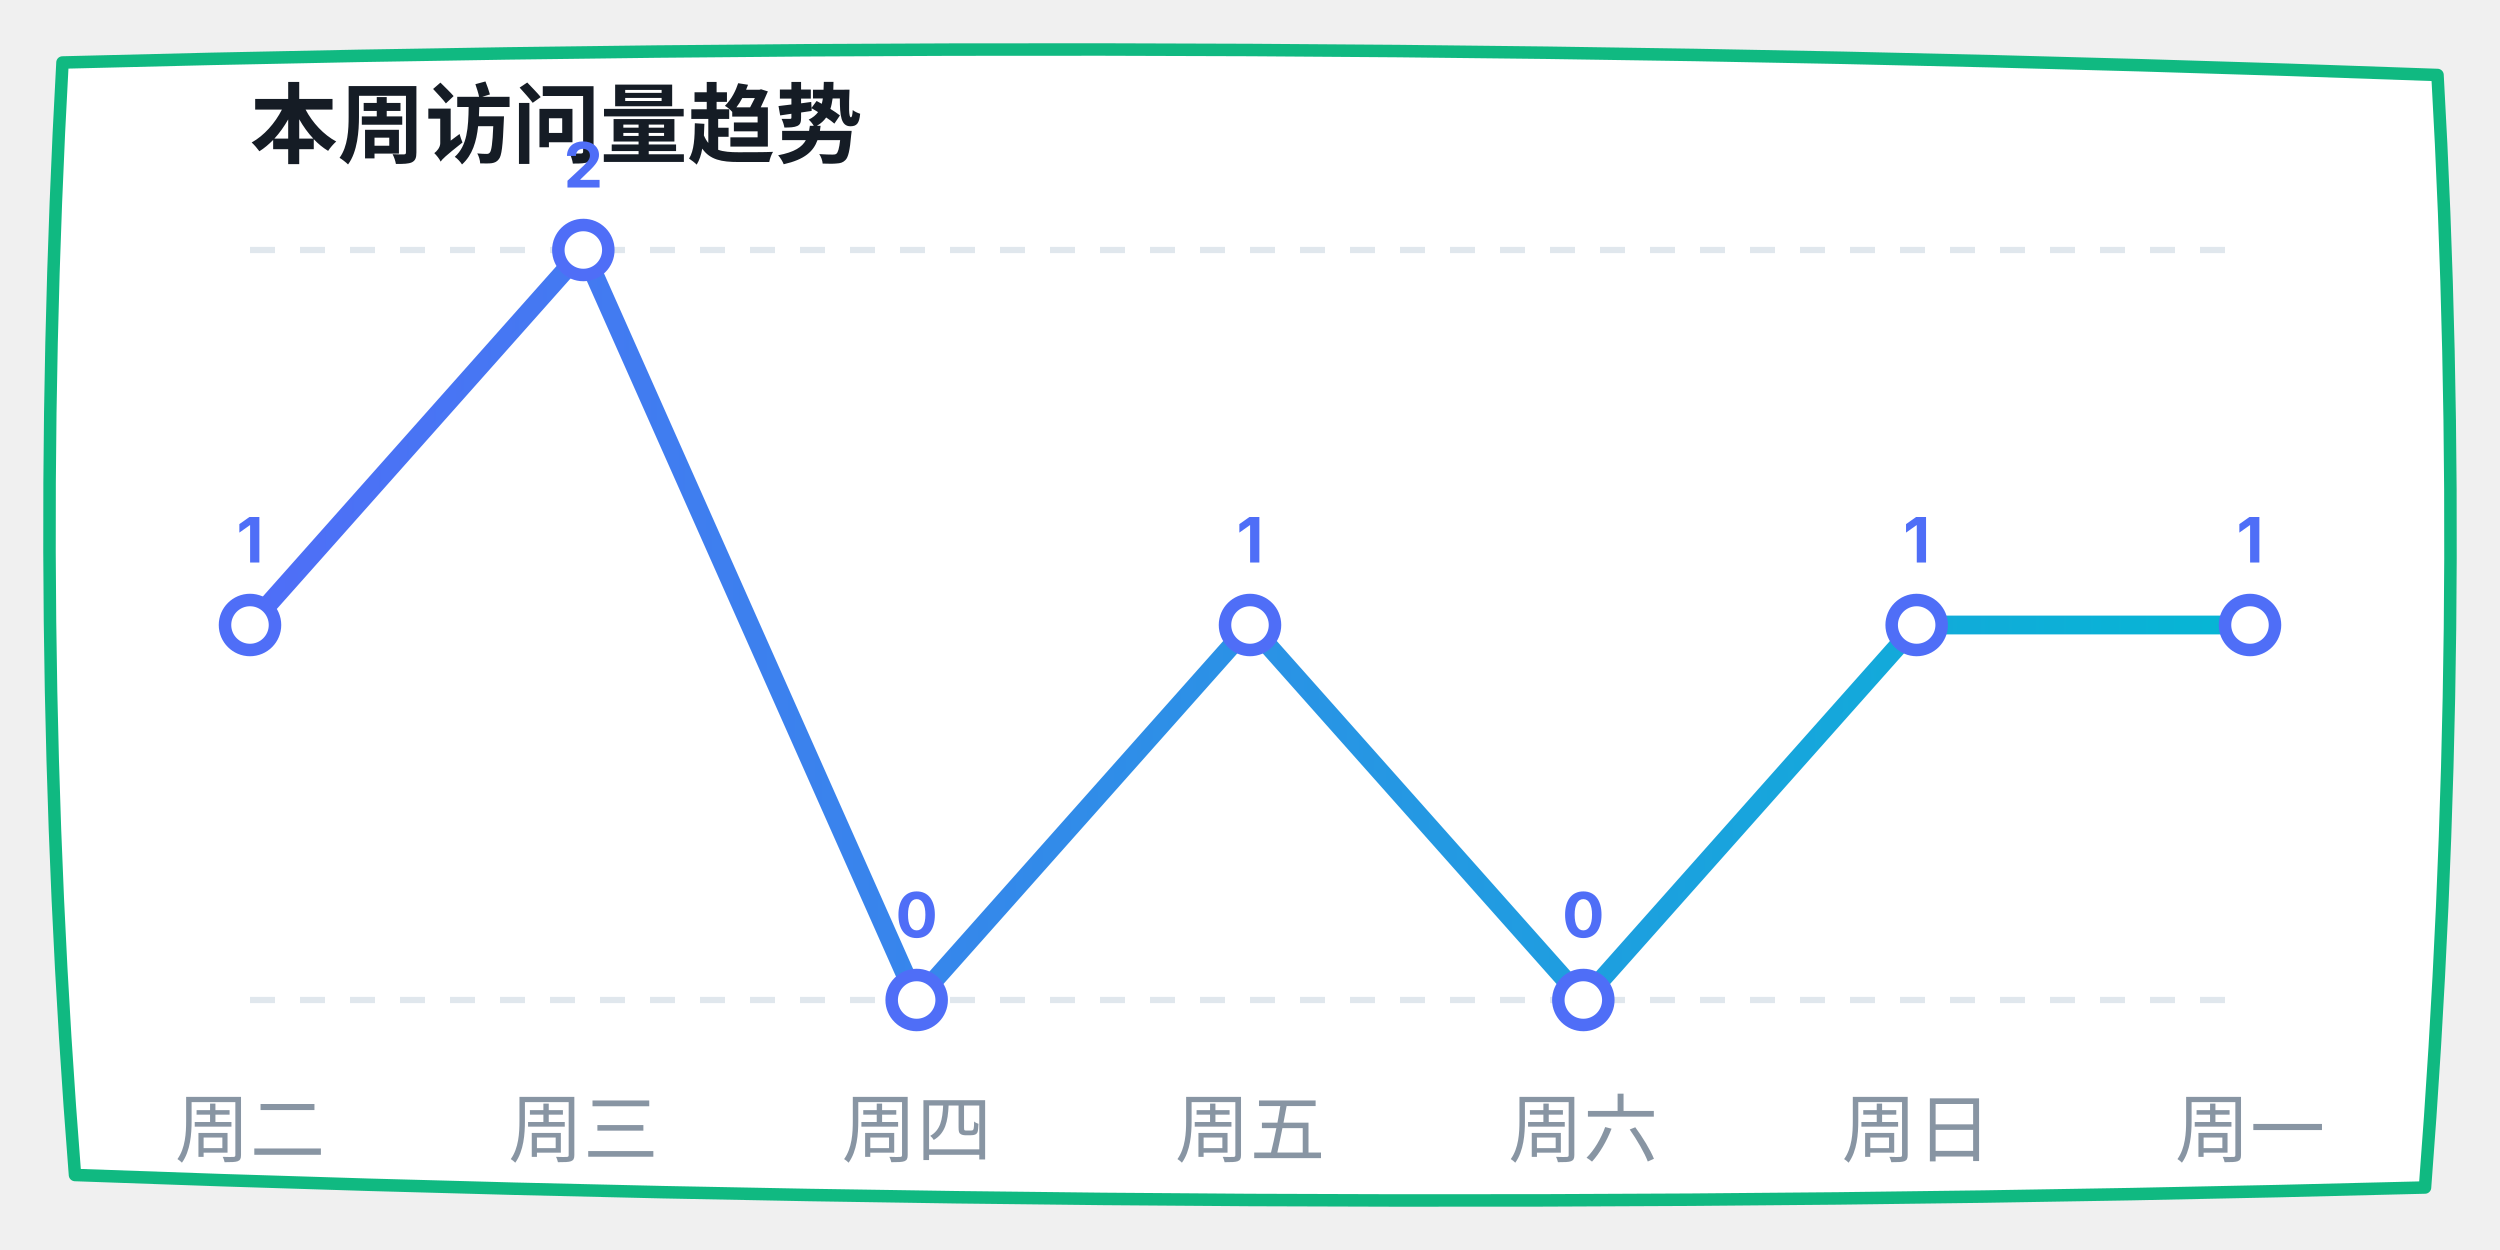
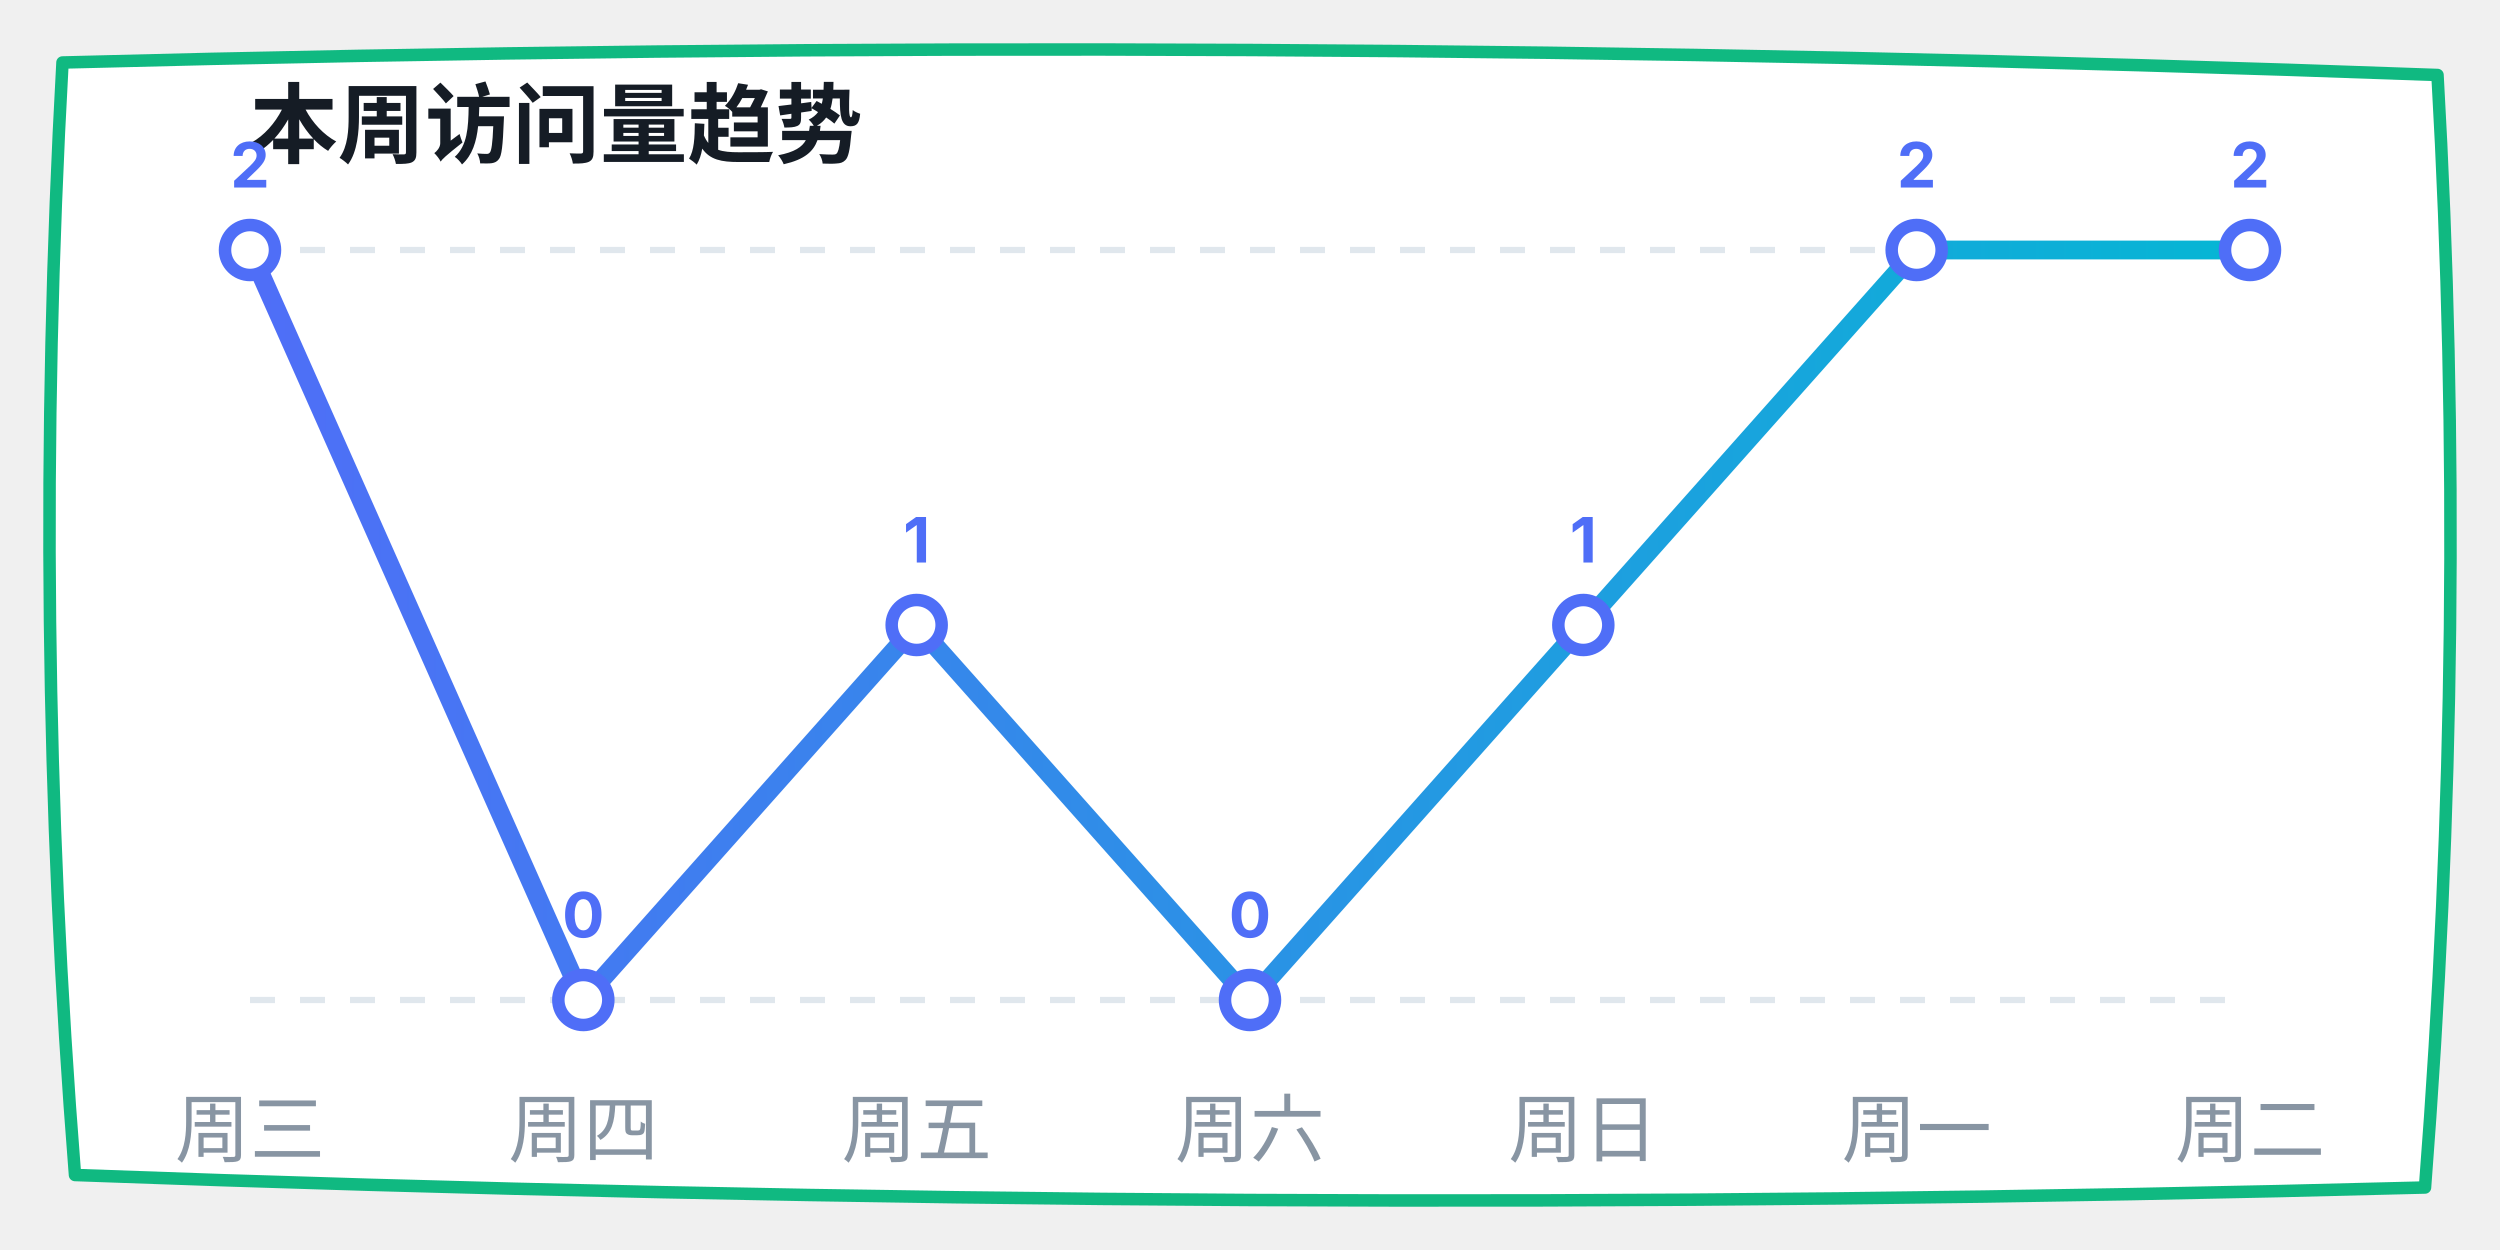
<svg xmlns="http://www.w3.org/2000/svg" width="400" height="200" viewBox="0 0 400 200">
  <defs>
    <linearGradient id="lineGrad" x1="0%" y1="0%" x2="100%" y2="0%">
      <stop offset="0%" stop-color="#4f6ef7" />
      <stop offset="100%" stop-color="#06b6d4" />
    </linearGradient>
  </defs>
  <path d="M 10,10 Q 200,5 390,12 Q 395,100 388,190 Q 200,195 12,188 Q 5,100 10,10 Z" fill="#ffffff" stroke="#10b981" stroke-width="2" stroke-linecap="round" stroke-linejoin="round" />
  <text x="40" y="25" font-family="-apple-system, sans-serif" font-size="14" fill="#151c25" font-weight="bold">本周访问量趋势</text>
  <line x1="40" y1="40" x2="360" y2="40" stroke="#e0e7ed" stroke-dasharray="4" />
  <line x1="40" y1="160" x2="360" y2="160" stroke="#e0e7ed" stroke-dasharray="4" />
-   <polyline points="40,100 93.333,40 146.667,160 200,100 253.333,160 306.667,100 360,100" fill="none" stroke="url(#lineGrad)" stroke-width="3" stroke-linecap="round" stroke-linejoin="round" />
-   <circle cx="40" cy="100" r="4" fill="#ffffff" stroke="#4f6ef7" stroke-width="2" />
-   <text x="40" y="90" font-family="-apple-system, sans-serif" font-size="10" fill="#4f6ef7" font-weight="bold" text-anchor="middle">1</text>
-   <circle cx="93.333" cy="40" r="4" fill="#ffffff" stroke="#4f6ef7" stroke-width="2" />
-   <text x="93.333" y="30" font-family="-apple-system, sans-serif" font-size="10" fill="#4f6ef7" font-weight="bold" text-anchor="middle">2</text>
-   <circle cx="146.667" cy="160" r="4" fill="#ffffff" stroke="#4f6ef7" stroke-width="2" />
-   <text x="146.667" y="150" font-family="-apple-system, sans-serif" font-size="10" fill="#4f6ef7" font-weight="bold" text-anchor="middle">0</text>
-   <circle cx="200" cy="100" r="4" fill="#ffffff" stroke="#4f6ef7" stroke-width="2" />
-   <text x="200" y="90" font-family="-apple-system, sans-serif" font-size="10" fill="#4f6ef7" font-weight="bold" text-anchor="middle">1</text>
-   <circle cx="253.333" cy="160" r="4" fill="#ffffff" stroke="#4f6ef7" stroke-width="2" />
-   <text x="253.333" y="150" font-family="-apple-system, sans-serif" font-size="10" fill="#4f6ef7" font-weight="bold" text-anchor="middle">0</text>
-   <circle cx="306.667" cy="100" r="4" fill="#ffffff" stroke="#4f6ef7" stroke-width="2" />
-   <text x="306.667" y="90" font-family="-apple-system, sans-serif" font-size="10" fill="#4f6ef7" font-weight="bold" text-anchor="middle">1</text>
-   <circle cx="360" cy="100" r="4" fill="#ffffff" stroke="#4f6ef7" stroke-width="2" />
-   <text x="360" y="90" font-family="-apple-system, sans-serif" font-size="10" fill="#4f6ef7" font-weight="bold" text-anchor="middle">1</text>
-   <text x="40" y="185" font-family="-apple-system, sans-serif" font-size="12" fill="#8895a3" text-anchor="middle">周二</text>
-   <text x="93.333" y="185" font-family="-apple-system, sans-serif" font-size="12" fill="#8895a3" text-anchor="middle">周三</text>
-   <text x="146.667" y="185" font-family="-apple-system, sans-serif" font-size="12" fill="#8895a3" text-anchor="middle">周四</text>
-   <text x="200" y="185" font-family="-apple-system, sans-serif" font-size="12" fill="#8895a3" text-anchor="middle">周五</text>
-   <text x="253.333" y="185" font-family="-apple-system, sans-serif" font-size="12" fill="#8895a3" text-anchor="middle">周六</text>
-   <text x="306.667" y="185" font-family="-apple-system, sans-serif" font-size="12" fill="#8895a3" text-anchor="middle">周日</text>
-   <text x="360" y="185" font-family="-apple-system, sans-serif" font-size="12" fill="#8895a3" text-anchor="middle">周一</text>
+   <polyline points="40,40 93.333,160 146.667,100 200,160 253.333,100 306.667,40 360,40" fill="none" stroke="url(#lineGrad)" stroke-width="3" stroke-linecap="round" stroke-linejoin="round" />
+   <circle cx="40" cy="40" r="4" fill="#ffffff" stroke="#4f6ef7" stroke-width="2" />
+   <text x="40" y="30" font-family="-apple-system, sans-serif" font-size="10" fill="#4f6ef7" font-weight="bold" text-anchor="middle">2</text>
+   <circle cx="93.333" cy="160" r="4" fill="#ffffff" stroke="#4f6ef7" stroke-width="2" />
+   <text x="93.333" y="150" font-family="-apple-system, sans-serif" font-size="10" fill="#4f6ef7" font-weight="bold" text-anchor="middle">0</text>
+   <circle cx="146.667" cy="100" r="4" fill="#ffffff" stroke="#4f6ef7" stroke-width="2" />
+   <text x="146.667" y="90" font-family="-apple-system, sans-serif" font-size="10" fill="#4f6ef7" font-weight="bold" text-anchor="middle">1</text>
+   <circle cx="200" cy="160" r="4" fill="#ffffff" stroke="#4f6ef7" stroke-width="2" />
+   <text x="200" y="150" font-family="-apple-system, sans-serif" font-size="10" fill="#4f6ef7" font-weight="bold" text-anchor="middle">0</text>
+   <circle cx="253.333" cy="100" r="4" fill="#ffffff" stroke="#4f6ef7" stroke-width="2" />
+   <text x="253.333" y="90" font-family="-apple-system, sans-serif" font-size="10" fill="#4f6ef7" font-weight="bold" text-anchor="middle">1</text>
+   <circle cx="306.667" cy="40" r="4" fill="#ffffff" stroke="#4f6ef7" stroke-width="2" />
+   <text x="306.667" y="30" font-family="-apple-system, sans-serif" font-size="10" fill="#4f6ef7" font-weight="bold" text-anchor="middle">2</text>
+   <circle cx="360" cy="40" r="4" fill="#ffffff" stroke="#4f6ef7" stroke-width="2" />
+   <text x="360" y="30" font-family="-apple-system, sans-serif" font-size="10" fill="#4f6ef7" font-weight="bold" text-anchor="middle">2</text>
+   <text x="40" y="185" font-family="-apple-system, sans-serif" font-size="12" fill="#8895a3" text-anchor="middle">周三</text>
+   <text x="93.333" y="185" font-family="-apple-system, sans-serif" font-size="12" fill="#8895a3" text-anchor="middle">周四</text>
+   <text x="146.667" y="185" font-family="-apple-system, sans-serif" font-size="12" fill="#8895a3" text-anchor="middle">周五</text>
+   <text x="200" y="185" font-family="-apple-system, sans-serif" font-size="12" fill="#8895a3" text-anchor="middle">周六</text>
+   <text x="253.333" y="185" font-family="-apple-system, sans-serif" font-size="12" fill="#8895a3" text-anchor="middle">周日</text>
+   <text x="306.667" y="185" font-family="-apple-system, sans-serif" font-size="12" fill="#8895a3" text-anchor="middle">周一</text>
+   <text x="360" y="185" font-family="-apple-system, sans-serif" font-size="12" fill="#8895a3" text-anchor="middle">周二</text>
</svg>
